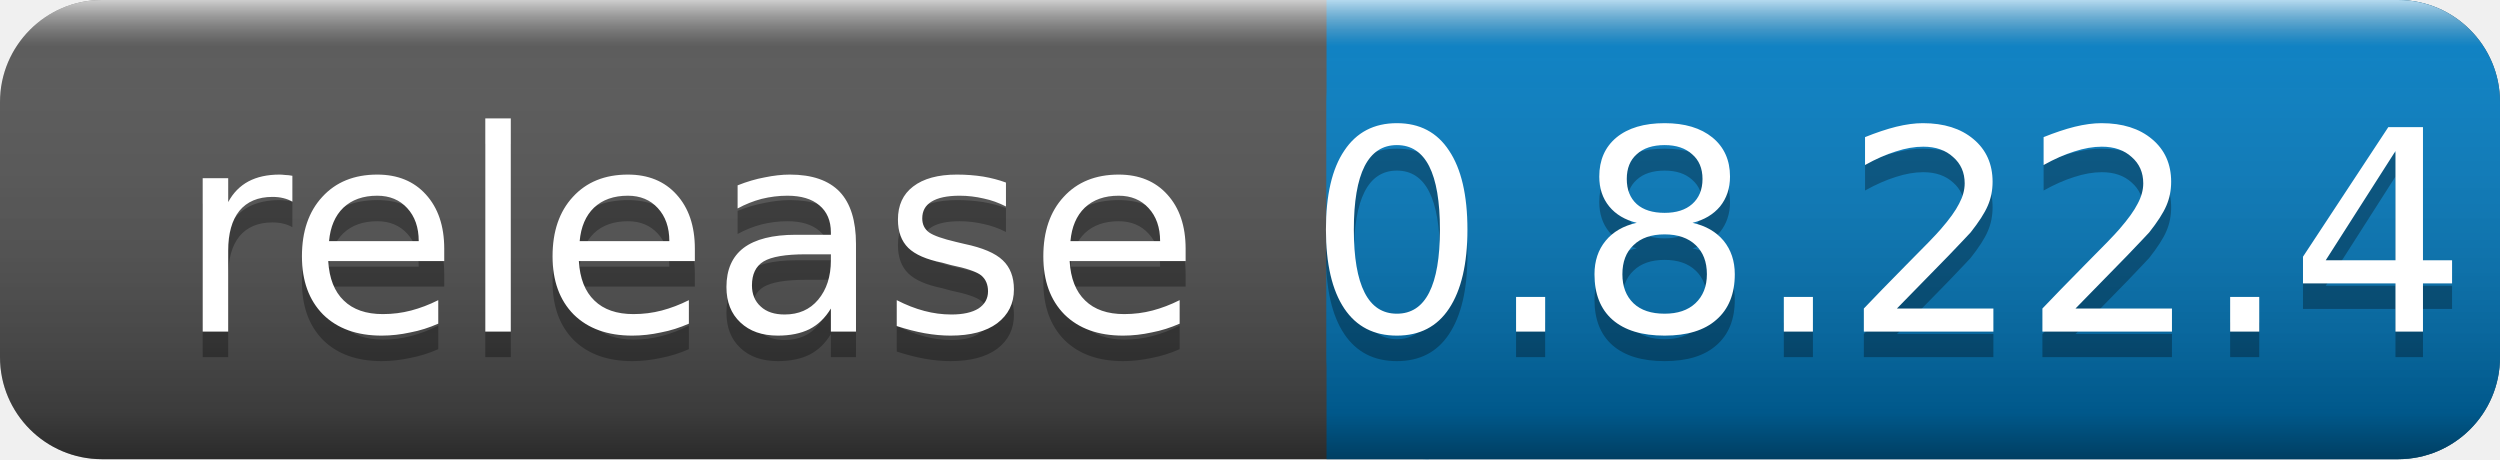
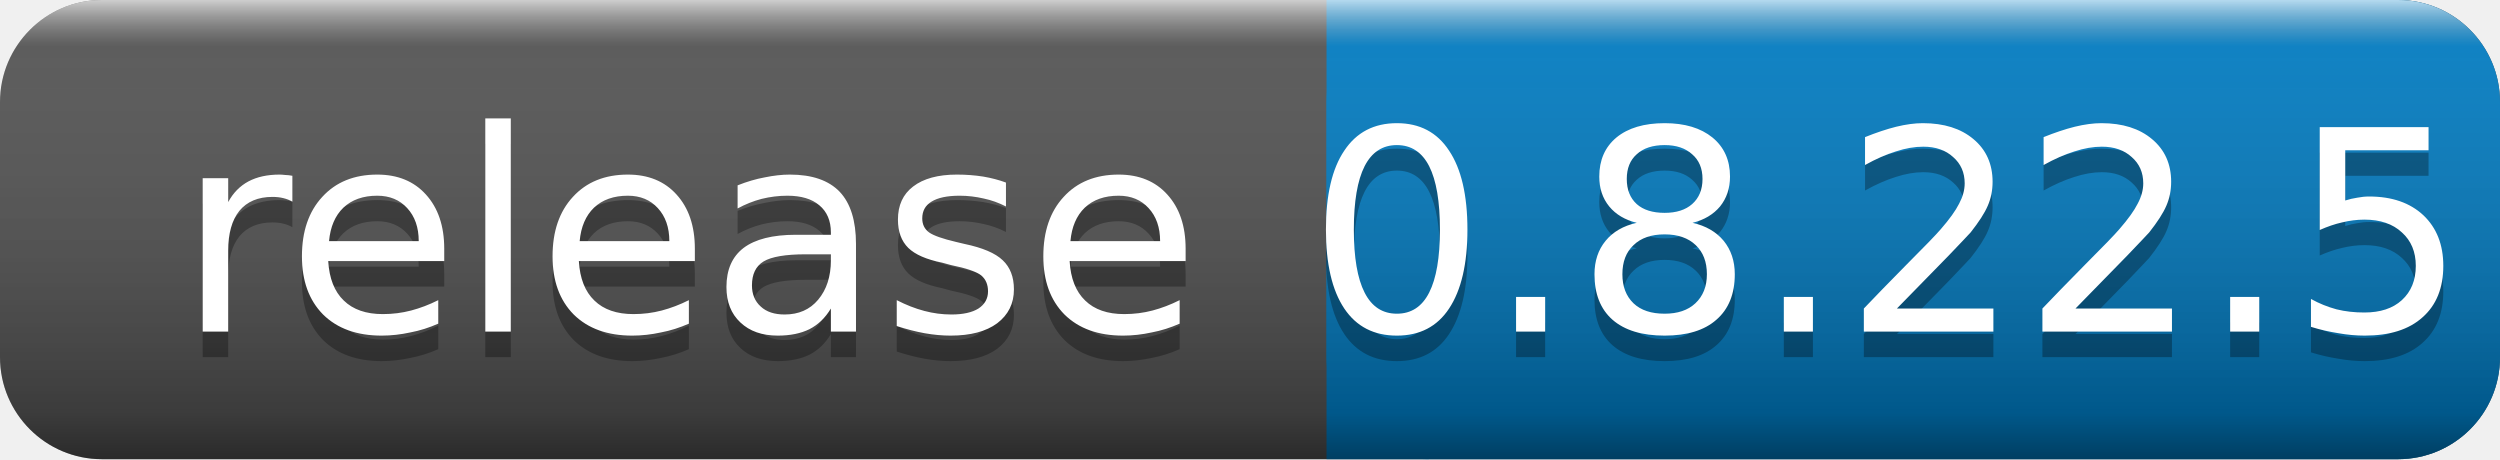
<svg xmlns="http://www.w3.org/2000/svg" width="98" height="18">
  <linearGradient id="a" x2="0" y2="100%">
    <stop offset="0" stop-color="#fff" stop-opacity=".7" />
    <stop offset=".1" stop-color="#aaa" stop-opacity=".1" />
    <stop offset=".9" stop-opacity=".3" />
    <stop offset="1" stop-opacity=".5" />
  </linearGradient>
  <rect rx="4" width="98" height="18" fill="#555" />
  <rect rx="4" x="52" width="46" height="18" fill="#007ec6" />
  <path fill="#007ec6" d="M52 0h4v18h-4z" />
  <rect rx="4" width="98" height="18" fill="url(#a)" />
  <g fill="#fff" text-anchor="middle" font-family="DejaVu Sans,Verdana,Geneva,sans-serif" font-size="11">
    <text x="27" y="14" fill="#010101" fill-opacity=".3">release</text>
    <text x="27" y="13">release</text>
-     <text x="74" y="14" fill="#010101" fill-opacity=".3">0.8.22.4</text>
-     <text x="74" y="13">0.8.22.4</text>
+     <text x="74" y="14" fill="#010101" fill-opacity=".3">0.8.22.5</text>
+     <text x="74" y="13">0.8.22.5</text>
  </g>
</svg>
